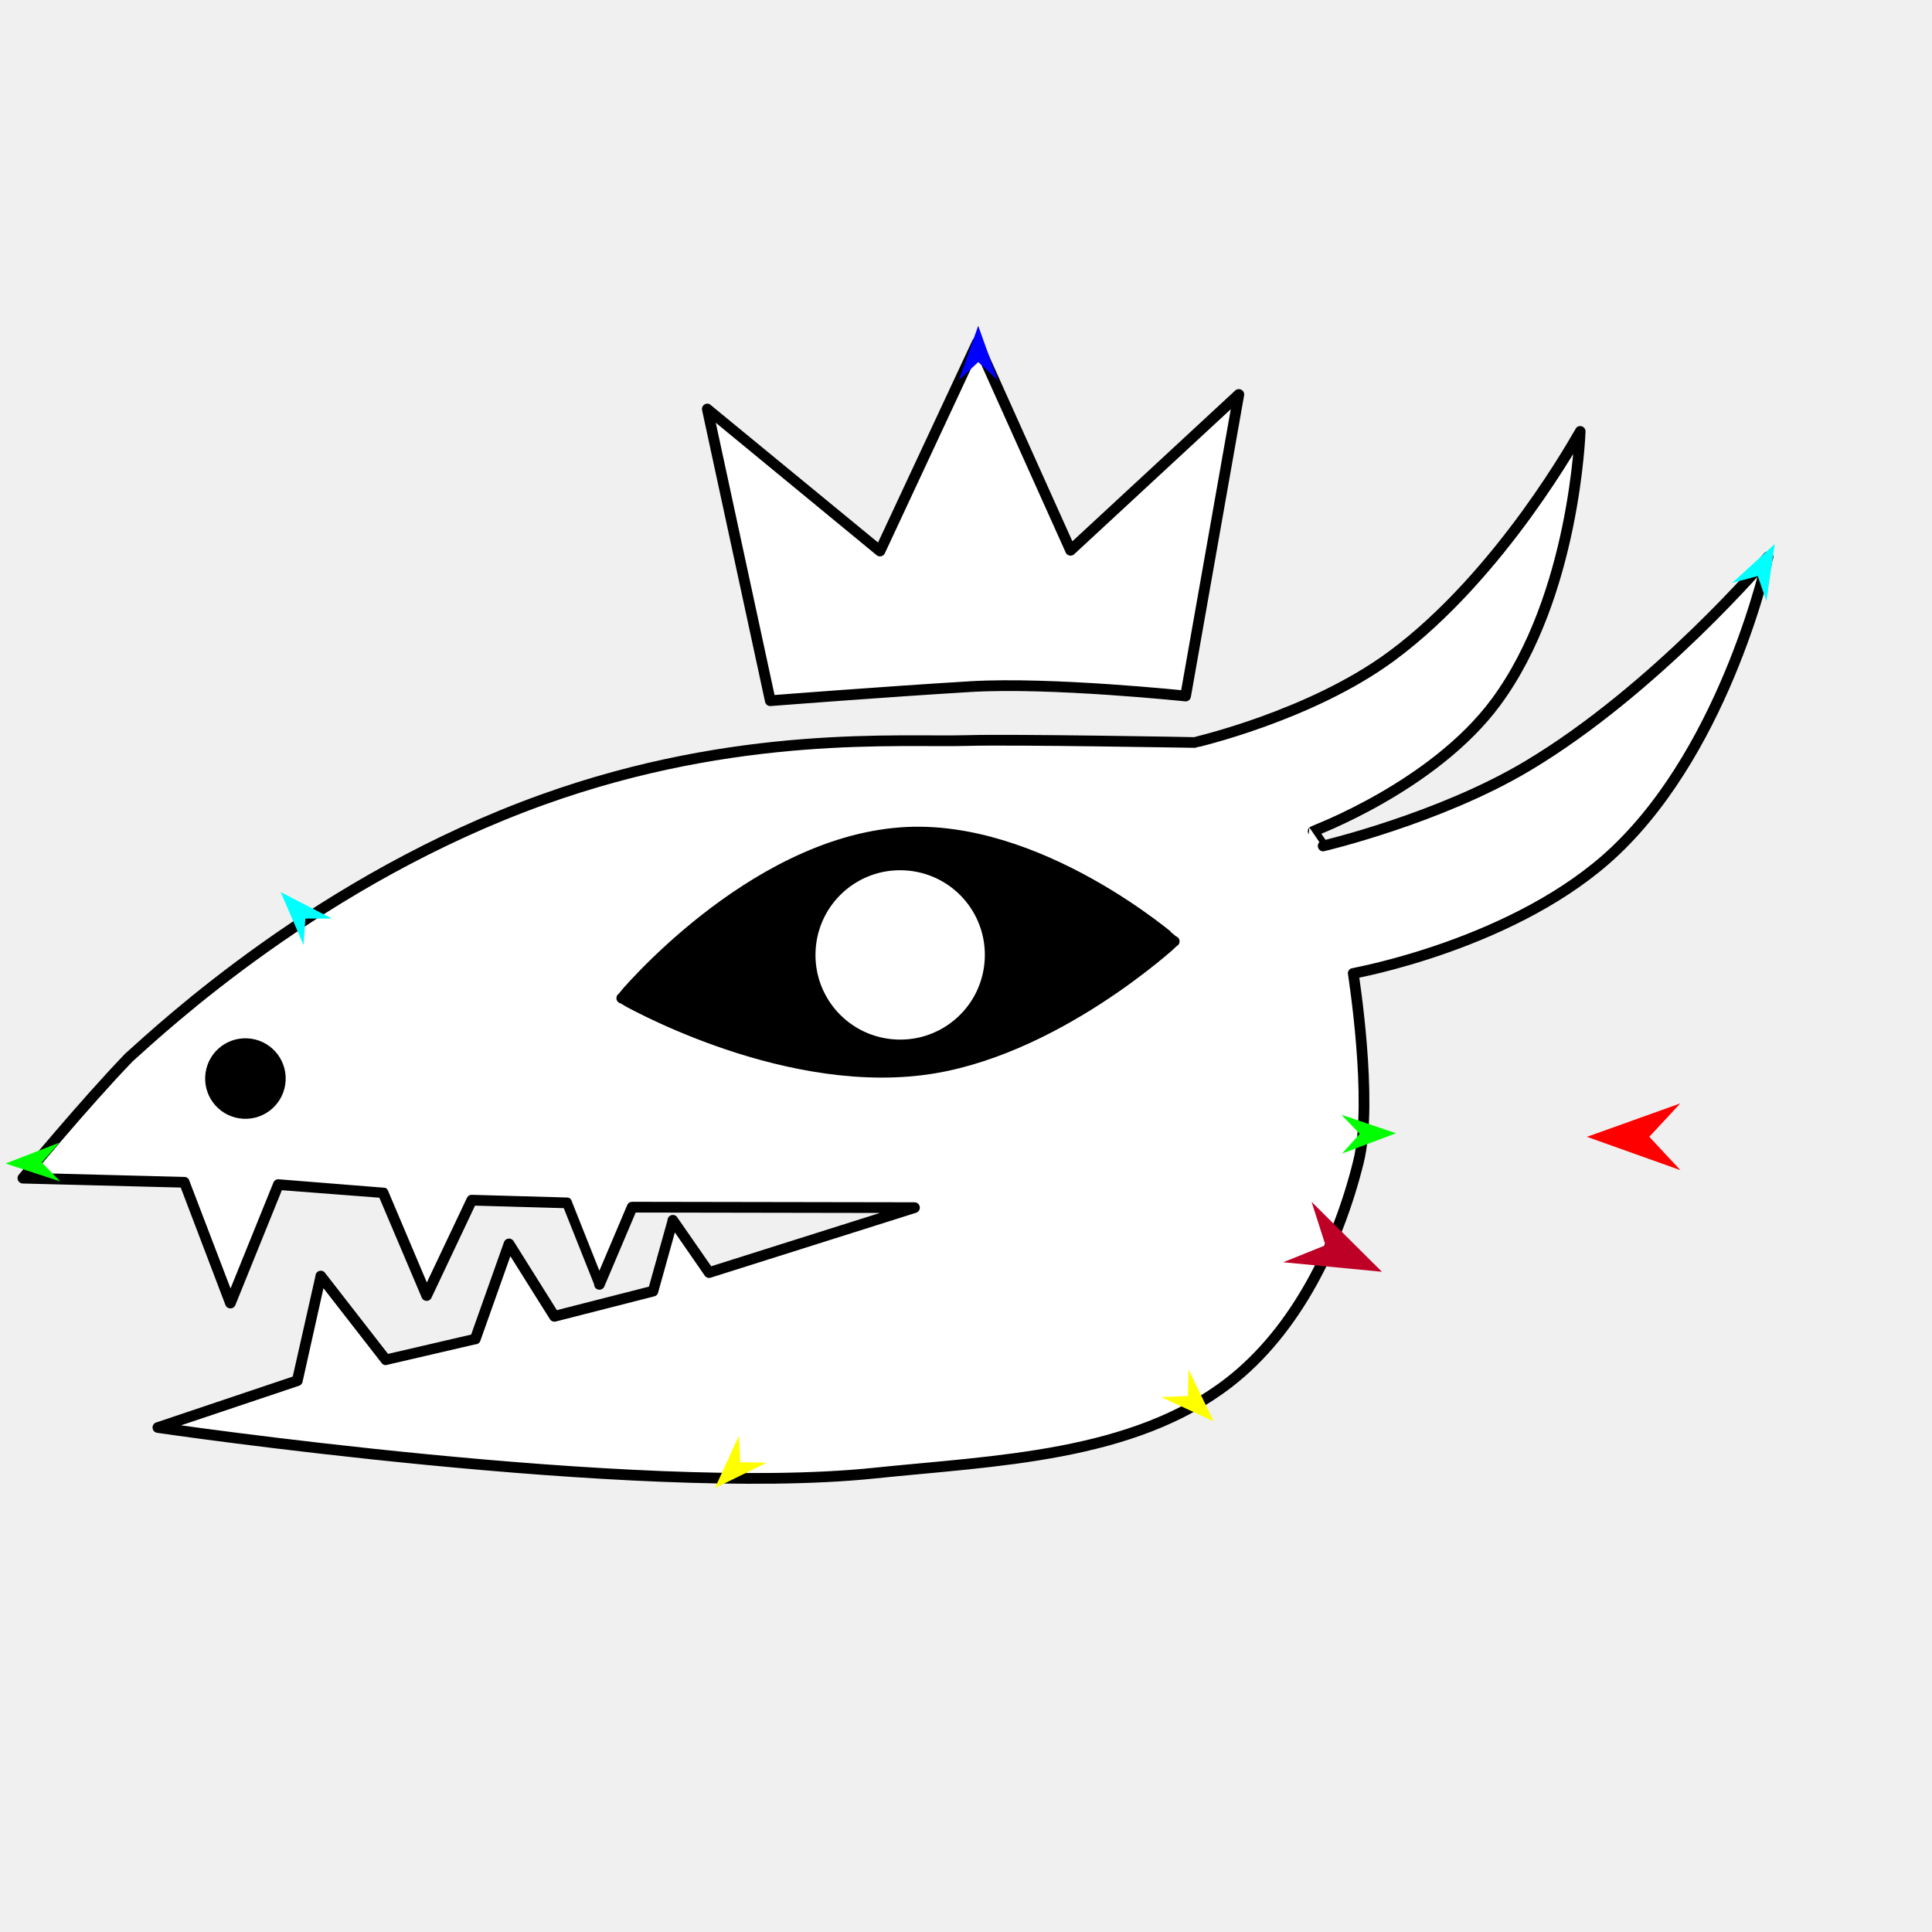
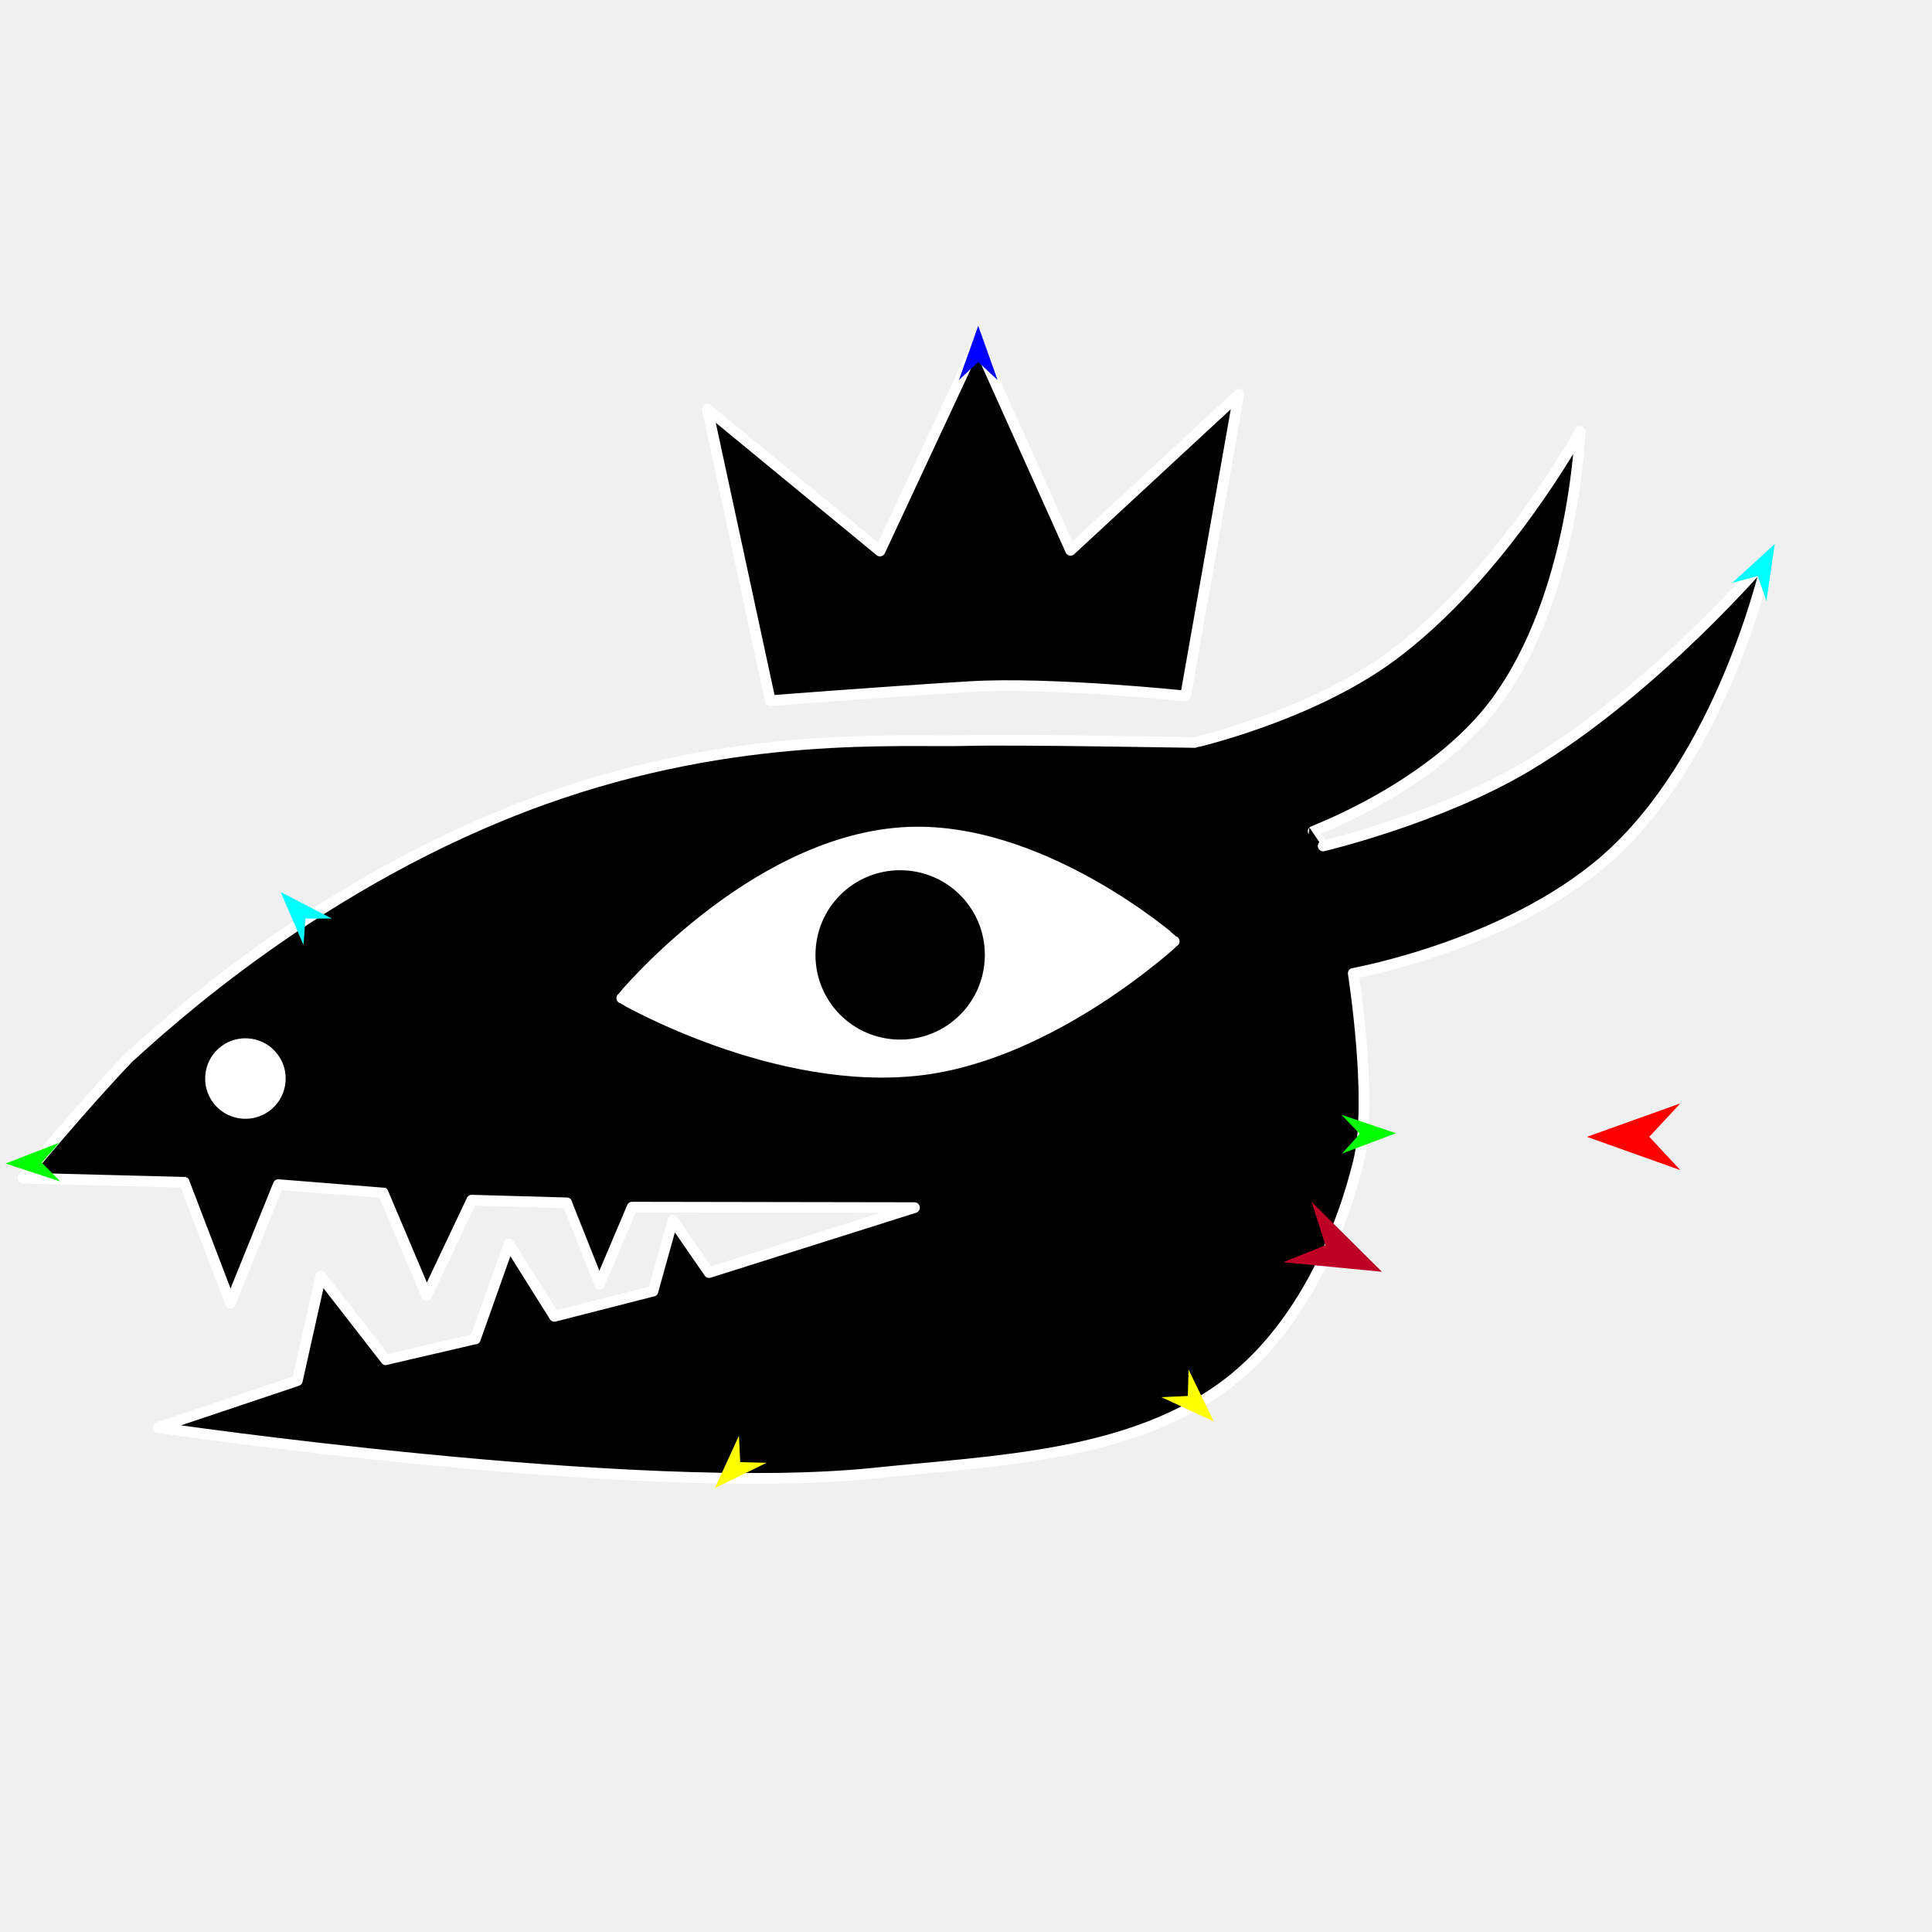
<svg xmlns="http://www.w3.org/2000/svg" version="1.1" id="Frame_0" width="720px" height="720px">
  <g id="head_beast">
    <g id="beast_head">
-       <path fill="#ffffff" fill-rule="evenodd" stroke="#000000" stroke-width="4" stroke-linecap="round" stroke-linejoin="round" d="M 301.955 354.039 C 302.968 335.493 318.746 321.349 337.293 322.361 C 355.839 323.374 369.984 339.151 368.972 357.698 C 367.959 376.244 352.180 390.389 333.634 389.377 C 315.087 388.364 300.942 372.586 301.955 354.039 M 78.471 401.235 C 78.864 394.046 84.979 388.564 92.167 388.956 C 99.356 389.349 104.839 395.464 104.446 402.653 C 104.053 409.841 97.937 415.323 90.749 414.930 C 83.561 414.537 78.079 408.423 78.471 401.235 M 340.795 450.055 C 340.787 450.057 264.264 474.244 264.256 474.246 C 264.255 474.244 250.762 454.771 250.760 454.769 C 250.760 454.772 243.362 481.166 243.361 481.168 C 243.357 481.169 206.622 490.551 206.617 490.552 C 206.616 490.549 189.701 463.589 189.699 463.586 C 189.698 463.589 177.131 498.998 177.130 499.002 C 177.126 499.002 143.794 506.746 143.791 506.746 C 143.788 506.744 119.554 475.566 119.552 475.563 C 119.551 475.567 110.801 514.536 110.800 514.540 C 110.795 514.542 58.857 531.990 58.852 531.992 C 58.879 531.994 237.234 558.197 325.635 549.010 C 370.856 544.311 422.216 543.026 458.118 515.133 C 483.122 495.707 498.659 463.700 506.262 432.963 C 511.869 410.293 504.313 362.755 504.313 362.748 C 504.323 362.744 565.380 351.886 602.046 317.020 C 643.961 277.163 658.877 207.558 658.883 207.547 C 658.875 207.556 617.053 256.932 569.212 285.471 C 536.301 305.104 493.115 315.256 493.107 315.260 C 493.108 315.259 489.381 309.770 489.381 309.770 C 489.387 309.764 534.208 293.133 557.445 261.731 C 586.938 221.877 588.875 160.787 588.880 160.778 C 588.872 160.786 559.797 214.147 518.477 244.601 C 488.254 266.876 445.135 276.703 445.128 276.707 C 445.120 276.706 377.226 275.483 360.603 275.975 C 335.655 276.713 275.156 271.800 202.280 297.988 C 119.446 327.753 60.546 382.901 48.079 394.072 C 31.455 411.291 8.538 439.054 8.533 439.059 C 8.539 439.059 68.693 440.605 68.699 440.605 C 68.701 440.609 85.865 485.603 85.867 485.607 C 85.869 485.603 103.735 441.463 103.737 441.459 C 103.741 441.459 142.734 444.454 142.737 444.455 C 142.739 444.459 158.986 482.792 158.987 482.796 C 158.989 482.792 175.795 447.274 175.797 447.271 C 175.800 447.271 211.293 448.275 211.296 448.275 C 211.298 448.277 223.383 478.635 223.383 478.638 C 223.385 478.635 235.584 449.879 235.585 449.876 C 235.596 449.876 340.785 450.055 340.795 450.055 M 441.833 259.386 C 441.824 259.385 391.676 254.099 361.699 255.884 C 330.638 257.734 287.076 261.134 287.068 261.135 C 287.065 261.124 263.601 152.437 263.599 152.427 C 263.606 152.431 327.934 205.342 327.941 205.348 C 327.945 205.340 364.182 127.704 364.185 127.695 C 364.189 127.703 398.963 205.069 398.966 205.076 C 398.972 205.071 461.669 147.013 461.675 147.007 C 461.673 147.019 441.835 259.374 441.833 259.386 M 231.719 371.974 C 231.730 371.977 289.242 405.436 343.599 398.690 C 392.684 392.598 437.581 350.821 437.590 350.817 C 437.580 350.813 387.008 306.552 335.759 310.320 C 279.203 314.478 231.729 371.968 231.719 371.974 Z" />
-       <path fill="none" stroke="#000000" stroke-width="1" stroke-linecap="butt" stroke-linejoin="round" d="M 301.955 354.039 C 302.968 335.493 318.746 321.349 337.293 322.361 " />
-       <path fill="none" stroke="#000000" stroke-width="1" stroke-linecap="butt" stroke-linejoin="round" d="M 337.293 322.361 C 355.839 323.374 369.984 339.151 368.972 357.698 " />
-       <path fill="none" stroke="#000000" stroke-width="1" stroke-linecap="butt" stroke-linejoin="round" d="M 368.972 357.698 C 367.959 376.244 352.180 390.389 333.634 389.377 " />
-       <path fill="none" stroke="#000000" stroke-width="1" stroke-linecap="butt" stroke-linejoin="round" d="M 333.634 389.377 C 315.087 388.364 300.942 372.586 301.955 354.039 " />
-       <path fill="none" stroke="#000000" stroke-width="1" stroke-linecap="butt" stroke-linejoin="round" d="M 78.471 401.235 C 78.864 394.046 84.979 388.564 92.167 388.956 " />
-       <path fill="none" stroke="#000000" stroke-width="1" stroke-linecap="butt" stroke-linejoin="round" d="M 92.167 388.956 C 99.356 389.349 104.839 395.464 104.446 402.653 " />
-       <path fill="none" stroke="#000000" stroke-width="1" stroke-linecap="butt" stroke-linejoin="round" d="M 104.446 402.653 C 104.053 409.841 97.937 415.323 90.749 414.930 " />
-       <path fill="none" stroke="#000000" stroke-width="1" stroke-linecap="butt" stroke-linejoin="round" d="M 90.749 414.930 C 83.561 414.537 78.079 408.423 78.471 401.235 " />
-       <path fill="none" stroke="#000000" stroke-width="1" stroke-linecap="butt" stroke-linejoin="round" d="M 231.719 371.974 C 231.730 371.977 289.242 405.436 343.599 398.690 " />
-       <path fill="none" stroke="#000000" stroke-width="1" stroke-linecap="butt" stroke-linejoin="round" d="M 343.599 398.690 C 392.684 392.598 437.581 350.821 437.590 350.817 " />
-       <path fill="none" stroke="#000000" stroke-width="1" stroke-linecap="butt" stroke-linejoin="round" d="M 437.590 350.817 C 437.580 350.813 387.008 306.552 335.759 310.320 " />
-       <path fill="none" stroke="#000000" stroke-width="1" stroke-linecap="butt" stroke-linejoin="round" d="M 335.759 310.320 C 279.203 314.478 231.729 371.968 231.719 371.974 " />
-       <path fill="#000000" fill-rule="evenodd" stroke="none" d="M 301.955 354.039 C 302.968 335.493 318.746 321.349 337.293 322.361 C 355.839 323.374 369.984 339.151 368.972 357.698 C 367.959 376.244 352.180 390.389 333.634 389.377 C 315.087 388.364 300.942 372.586 301.955 354.039 M 78.471 401.235 C 78.864 394.046 84.979 388.564 92.167 388.956 C 99.356 389.349 104.839 395.464 104.446 402.653 C 104.053 409.841 97.937 415.323 90.749 414.930 C 83.561 414.537 78.079 408.423 78.471 401.235 M 231.719 371.974 C 231.730 371.977 289.242 405.436 343.599 398.690 C 392.684 392.598 437.581 350.821 437.590 350.817 C 437.580 350.813 387.008 306.552 335.759 310.320 C 279.203 314.478 231.729 371.968 231.719 371.974 Z" />
+       <path fill="#000000" fill-rule="evenodd" stroke="#ffffff" stroke-width="4" stroke-linecap="round" stroke-linejoin="round" d="M 301.955 354.039 C 302.968 335.493 318.746 321.349 337.293 322.361 C 355.839 323.374 369.984 339.151 368.972 357.698 C 367.959 376.244 352.180 390.389 333.634 389.377 C 315.087 388.364 300.942 372.586 301.955 354.039 M 78.471 401.235 C 78.864 394.046 84.979 388.564 92.167 388.956 C 99.356 389.349 104.839 395.464 104.446 402.653 C 104.053 409.841 97.937 415.323 90.749 414.930 C 83.561 414.537 78.079 408.423 78.471 401.235 M 340.795 450.055 C 340.787 450.057 264.264 474.244 264.256 474.246 C 264.255 474.244 250.762 454.771 250.760 454.769 C 250.760 454.772 243.362 481.166 243.361 481.168 C 243.357 481.169 206.622 490.551 206.617 490.552 C 206.616 490.549 189.701 463.589 189.699 463.586 C 189.698 463.589 177.131 498.998 177.130 499.002 C 177.126 499.002 143.794 506.746 143.791 506.746 C 143.788 506.744 119.554 475.566 119.552 475.563 C 119.551 475.567 110.801 514.536 110.800 514.540 C 110.795 514.542 58.857 531.990 58.852 531.992 C 58.879 531.994 237.234 558.197 325.635 549.010 C 370.856 544.311 422.216 543.026 458.118 515.133 C 483.122 495.707 498.659 463.700 506.262 432.963 C 511.869 410.293 504.313 362.755 504.313 362.748 C 504.323 362.744 565.380 351.886 602.046 317.020 C 643.961 277.163 658.877 207.558 658.883 207.547 C 658.875 207.556 617.053 256.932 569.212 285.471 C 536.301 305.104 493.115 315.256 493.107 315.260 C 493.108 315.259 489.381 309.770 489.381 309.770 C 489.387 309.764 534.208 293.133 557.445 261.731 C 586.938 221.877 588.875 160.787 588.880 160.778 C 588.872 160.786 559.797 214.147 518.477 244.601 C 488.254 266.876 445.135 276.703 445.128 276.707 C 445.120 276.706 377.226 275.483 360.603 275.975 C 335.655 276.713 275.156 271.800 202.280 297.988 C 119.446 327.753 60.546 382.901 48.079 394.072 C 31.455 411.291 8.538 439.054 8.533 439.059 C 8.539 439.059 68.693 440.605 68.699 440.605 C 68.701 440.609 85.865 485.603 85.867 485.607 C 85.869 485.603 103.735 441.463 103.737 441.459 C 103.741 441.459 142.734 444.454 142.737 444.455 C 142.739 444.459 158.986 482.792 158.987 482.796 C 158.989 482.792 175.795 447.274 175.797 447.271 C 175.800 447.271 211.293 448.275 211.296 448.275 C 211.298 448.277 223.383 478.635 223.383 478.638 C 223.385 478.635 235.584 449.879 235.585 449.876 C 235.596 449.876 340.785 450.055 340.795 450.055 M 441.833 259.386 C 441.824 259.385 391.676 254.099 361.699 255.884 C 330.638 257.734 287.076 261.134 287.068 261.135 C 287.065 261.124 263.601 152.437 263.599 152.427 C 263.606 152.431 327.934 205.342 327.941 205.348 C 327.945 205.340 364.182 127.704 364.185 127.695 C 364.189 127.703 398.963 205.069 398.966 205.076 C 398.972 205.071 461.669 147.013 461.675 147.007 C 461.673 147.019 441.835 259.374 441.833 259.386 M 231.719 371.974 C 231.730 371.977 289.242 405.436 343.599 398.690 C 392.684 392.598 437.581 350.821 437.590 350.817 C 437.580 350.813 387.008 306.552 335.759 310.320 C 279.203 314.478 231.729 371.968 231.719 371.974 Z" />
+       <path fill="none" stroke="#ffffff" stroke-width="1" stroke-linecap="butt" stroke-linejoin="round" d="M 301.955 354.039 C 302.968 335.493 318.746 321.349 337.293 322.361 " />
+       <path fill="none" stroke="#ffffff" stroke-width="1" stroke-linecap="butt" stroke-linejoin="round" d="M 337.293 322.361 C 355.839 323.374 369.984 339.151 368.972 357.698 " />
+       <path fill="none" stroke="#ffffff" stroke-width="1" stroke-linecap="butt" stroke-linejoin="round" d="M 368.972 357.698 C 367.959 376.244 352.180 390.389 333.634 389.377 " />
+       <path fill="none" stroke="#ffffff" stroke-width="1" stroke-linecap="butt" stroke-linejoin="round" d="M 333.634 389.377 C 315.087 388.364 300.942 372.586 301.955 354.039 " />
+       <path fill="none" stroke="#ffffff" stroke-width="1" stroke-linecap="butt" stroke-linejoin="round" d="M 78.471 401.235 C 78.864 394.046 84.979 388.564 92.167 388.956 " />
+       <path fill="none" stroke="#ffffff" stroke-width="1" stroke-linecap="butt" stroke-linejoin="round" d="M 92.167 388.956 C 99.356 389.349 104.839 395.464 104.446 402.653 " />
+       <path fill="none" stroke="#ffffff" stroke-width="1" stroke-linecap="butt" stroke-linejoin="round" d="M 104.446 402.653 C 104.053 409.841 97.937 415.323 90.749 414.930 " />
+       <path fill="none" stroke="#ffffff" stroke-width="1" stroke-linecap="butt" stroke-linejoin="round" d="M 90.749 414.930 C 83.561 414.537 78.079 408.423 78.471 401.235 " />
+       <path fill="none" stroke="#ffffff" stroke-width="1" stroke-linecap="butt" stroke-linejoin="round" d="M 231.719 371.974 C 231.730 371.977 289.242 405.436 343.599 398.690 " />
+       <path fill="none" stroke="#ffffff" stroke-width="1" stroke-linecap="butt" stroke-linejoin="round" d="M 343.599 398.690 C 392.684 392.598 437.581 350.821 437.590 350.817 " />
+       <path fill="none" stroke="#ffffff" stroke-width="1" stroke-linecap="butt" stroke-linejoin="round" d="M 437.590 350.817 C 437.580 350.813 387.008 306.552 335.759 310.320 " />
+       <path fill="none" stroke="#ffffff" stroke-width="1" stroke-linecap="butt" stroke-linejoin="round" d="M 335.759 310.320 C 279.203 314.478 231.729 371.968 231.719 371.974 " />
+       <path fill="#ffffff" fill-rule="evenodd" stroke="none" d="M 301.955 354.039 C 302.968 335.493 318.746 321.349 337.293 322.361 C 355.839 323.374 369.984 339.151 368.972 357.698 C 367.959 376.244 352.180 390.389 333.634 389.377 C 315.087 388.364 300.942 372.586 301.955 354.039 M 78.471 401.235 C 78.864 394.046 84.979 388.564 92.167 388.956 C 99.356 389.349 104.839 395.464 104.446 402.653 C 104.053 409.841 97.937 415.323 90.749 414.930 C 83.561 414.537 78.079 408.423 78.471 401.235 M 231.719 371.974 C 231.730 371.977 289.242 405.436 343.599 398.690 C 392.684 392.598 437.581 350.821 437.590 350.817 C 437.580 350.813 387.008 306.552 335.759 310.320 C 279.203 314.478 231.729 371.968 231.719 371.974 Z" />
    </g>
    <g id="specs_2">
      <path fill="#ff0000" fill-rule="evenodd" stroke="none" d="M 591.399 423.663 C 591.402 423.662 626.200 411.208 626.203 411.207 C 626.202 411.208 614.644 423.647 614.643 423.648 C 614.644 423.649 626.218 436.072 626.219 436.073 C 626.216 436.072 591.402 423.664 591.399 423.663 Z" />
      <path fill="#0000ff" fill-rule="evenodd" stroke="none" d="M 364.557 121.420 C 364.558 121.422 371.792 141.636 371.792 141.638 C 371.792 141.637 364.567 134.924 364.566 134.923 C 364.565 134.924 357.349 141.646 357.348 141.647 C 357.349 141.645 364.557 121.422 364.557 121.420 Z" />
      <path fill="#00ff00" fill-rule="evenodd" stroke="none" d="M 2.067 433.612 C 2.069 433.612 22.086 425.851 22.088 425.851 C 22.087 425.851 15.565 433.250 15.565 433.250 C 15.565 433.251 22.475 440.289 22.475 440.290 C 22.473 440.289 2.069 433.613 2.067 433.612 Z" />
      <path fill="#ffff00" fill-rule="evenodd" stroke="none" d="M 266.430 554.563 C 266.431 554.561 275.379 535.046 275.380 535.044 C 275.380 535.045 275.858 544.896 275.858 544.897 C 275.859 544.897 285.718 545.130 285.719 545.130 C 285.717 545.131 266.432 554.562 266.430 554.563 Z" />
      <path fill="#ffff00" fill-rule="evenodd" stroke="none" d="M 452.304 529.704 C 452.303 529.702 442.941 510.383 442.940 510.381 C 442.940 510.382 442.672 520.241 442.672 520.242 C 442.671 520.242 432.818 520.685 432.817 520.685 C 432.819 520.686 452.302 529.703 452.304 529.704 Z" />
      <path fill="#00ff00" fill-rule="evenodd" stroke="none" d="M 520.249 422.329 C 520.247 422.328 499.911 415.446 499.909 415.446 C 499.910 415.446 506.748 422.554 506.748 422.555 C 506.748 422.555 500.151 429.888 500.151 429.888 C 500.153 429.888 520.247 422.330 520.249 422.329 Z" />
      <path fill="#00ffff" fill-rule="evenodd" stroke="none" d="M 661.389 202.755 C 661.389 202.757 658.293 224.002 658.293 224.004 C 658.293 224.003 655.062 214.684 655.062 214.683 C 655.061 214.683 645.534 217.234 645.533 217.234 C 645.534 217.233 661.387 202.756 661.389 202.755 Z" />
      <path fill="#00ffff" fill-rule="evenodd" stroke="none" d="M 104.598 332.450 C 104.599 332.452 113.112 352.161 113.113 352.163 C 113.113 352.162 113.810 342.324 113.810 342.323 C 113.811 342.323 123.673 342.309 123.674 342.309 C 123.672 342.308 104.600 332.451 104.598 332.450 Z" />
      <path fill="#be0027" fill-rule="evenodd" stroke="none" d="M 515.006 473.958 C 515.004 473.956 488.793 447.899 488.791 447.896 C 488.791 447.898 493.970 464.068 493.970 464.069 C 493.969 464.070 478.213 470.399 478.212 470.399 C 478.215 470.400 515.003 473.958 515.006 473.958 Z" />
    </g>
  </g>
</svg>
